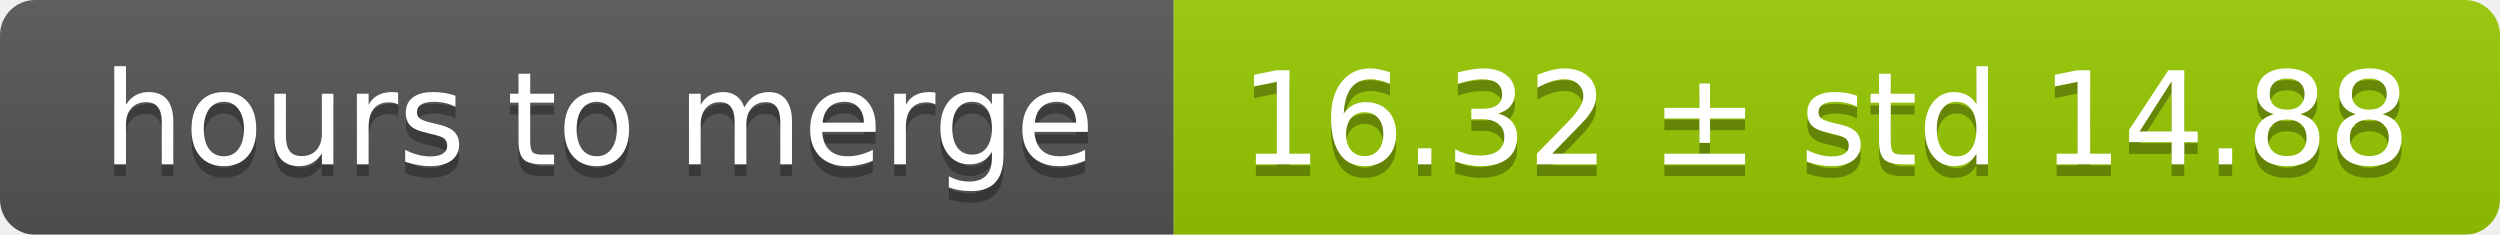
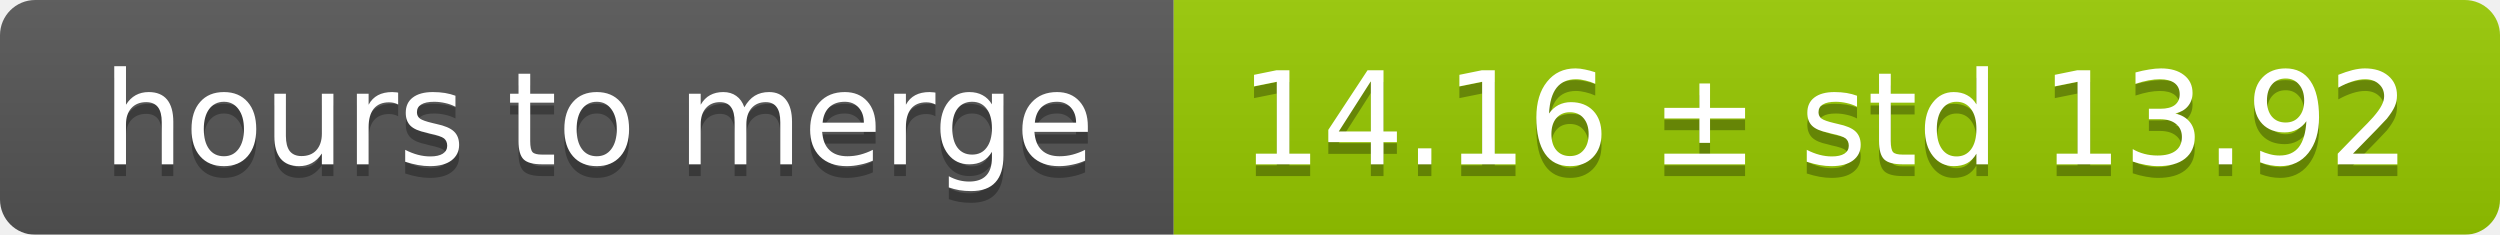
<svg xmlns="http://www.w3.org/2000/svg" width="213" height="20">
  <linearGradient id="smooth" x2="0" y2="100%">
    <stop offset="0" stop-color="#bbb" stop-opacity=".1" />
    <stop offset="1" stop-opacity=".1" />
  </linearGradient>
  <mask id="round">
    <rect width="213" height="20" rx="3" fill="#fff" />
  </mask>
  <g mask="url(#round)">
    <rect width="100" height="20" fill="#555" />
    <rect x="100" width="113" height="20" fill="#97ca00" />
    <rect width="213" height="20" fill="url(#smooth)" />
  </g>
  <g fill="#fff" text-anchor="middle" font-family="DejaVu Sans,Verdana,Geneva,sans-serif" font-size="11">
    <text x="51" y="15" fill="#010101" fill-opacity=".3">hours to merge</text>
    <text x="51" y="14">hours to merge</text>
-     <text x="155.5" y="15" fill="#010101" fill-opacity=".3">16.32 ± std 14.88</text>
-     <text x="155.5" y="14">16.32 ± std 14.88</text>
+     <text x="155.5" y="15" fill="#010101" fill-opacity=".3">14.16 ± std 13.92</text>
+     <text x="155.5" y="14">14.16 ± std 13.92</text>
  </g>
</svg>
